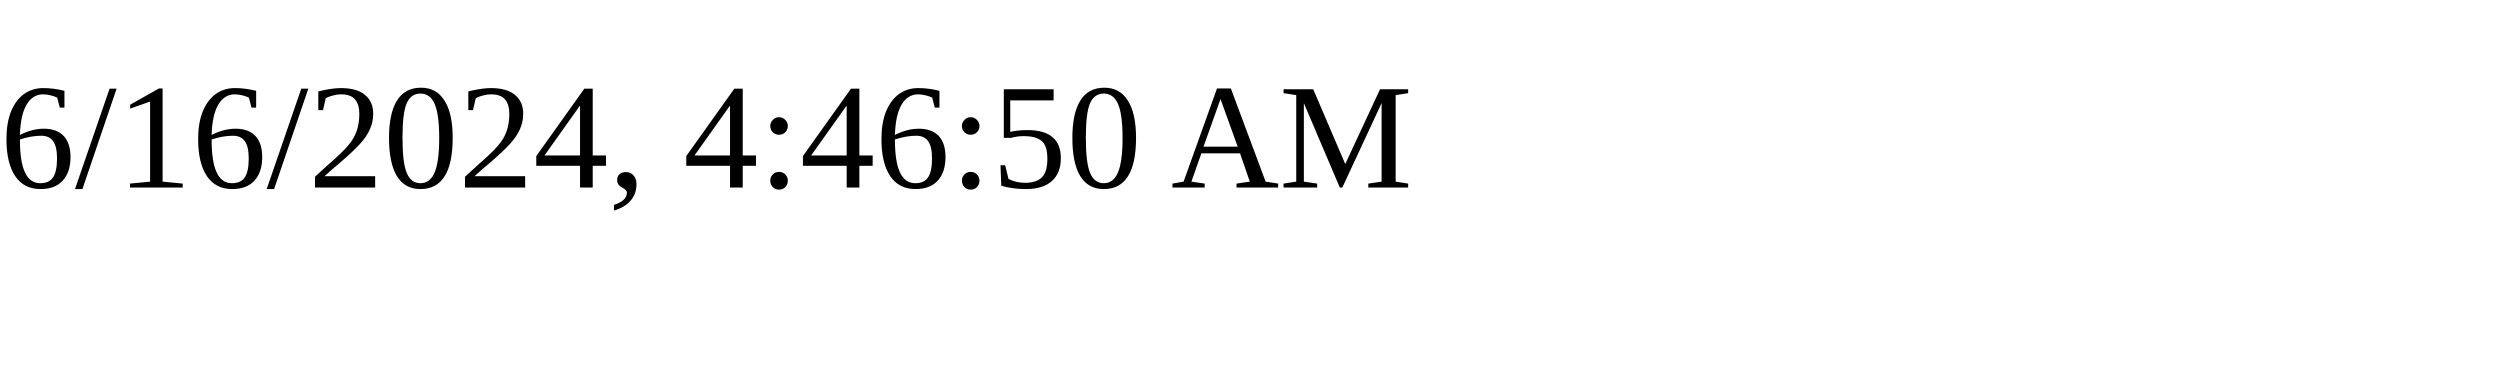
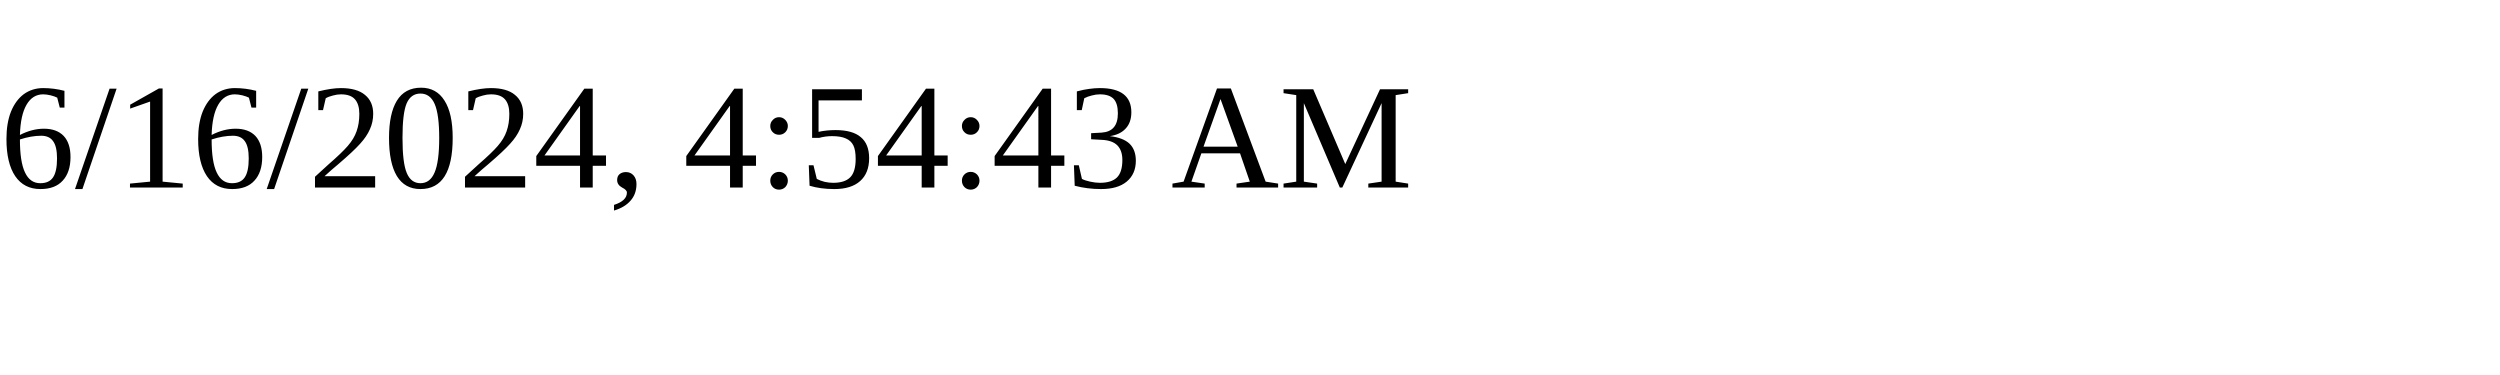
<svg xmlns="http://www.w3.org/2000/svg" height="30" width="200">
-   <text x="0" y="15">6/16/2024, 4:46:50 AM</text>
+   <text x="0" y="15">6/16/2024, 4:54:43 AM</text>
</svg>
